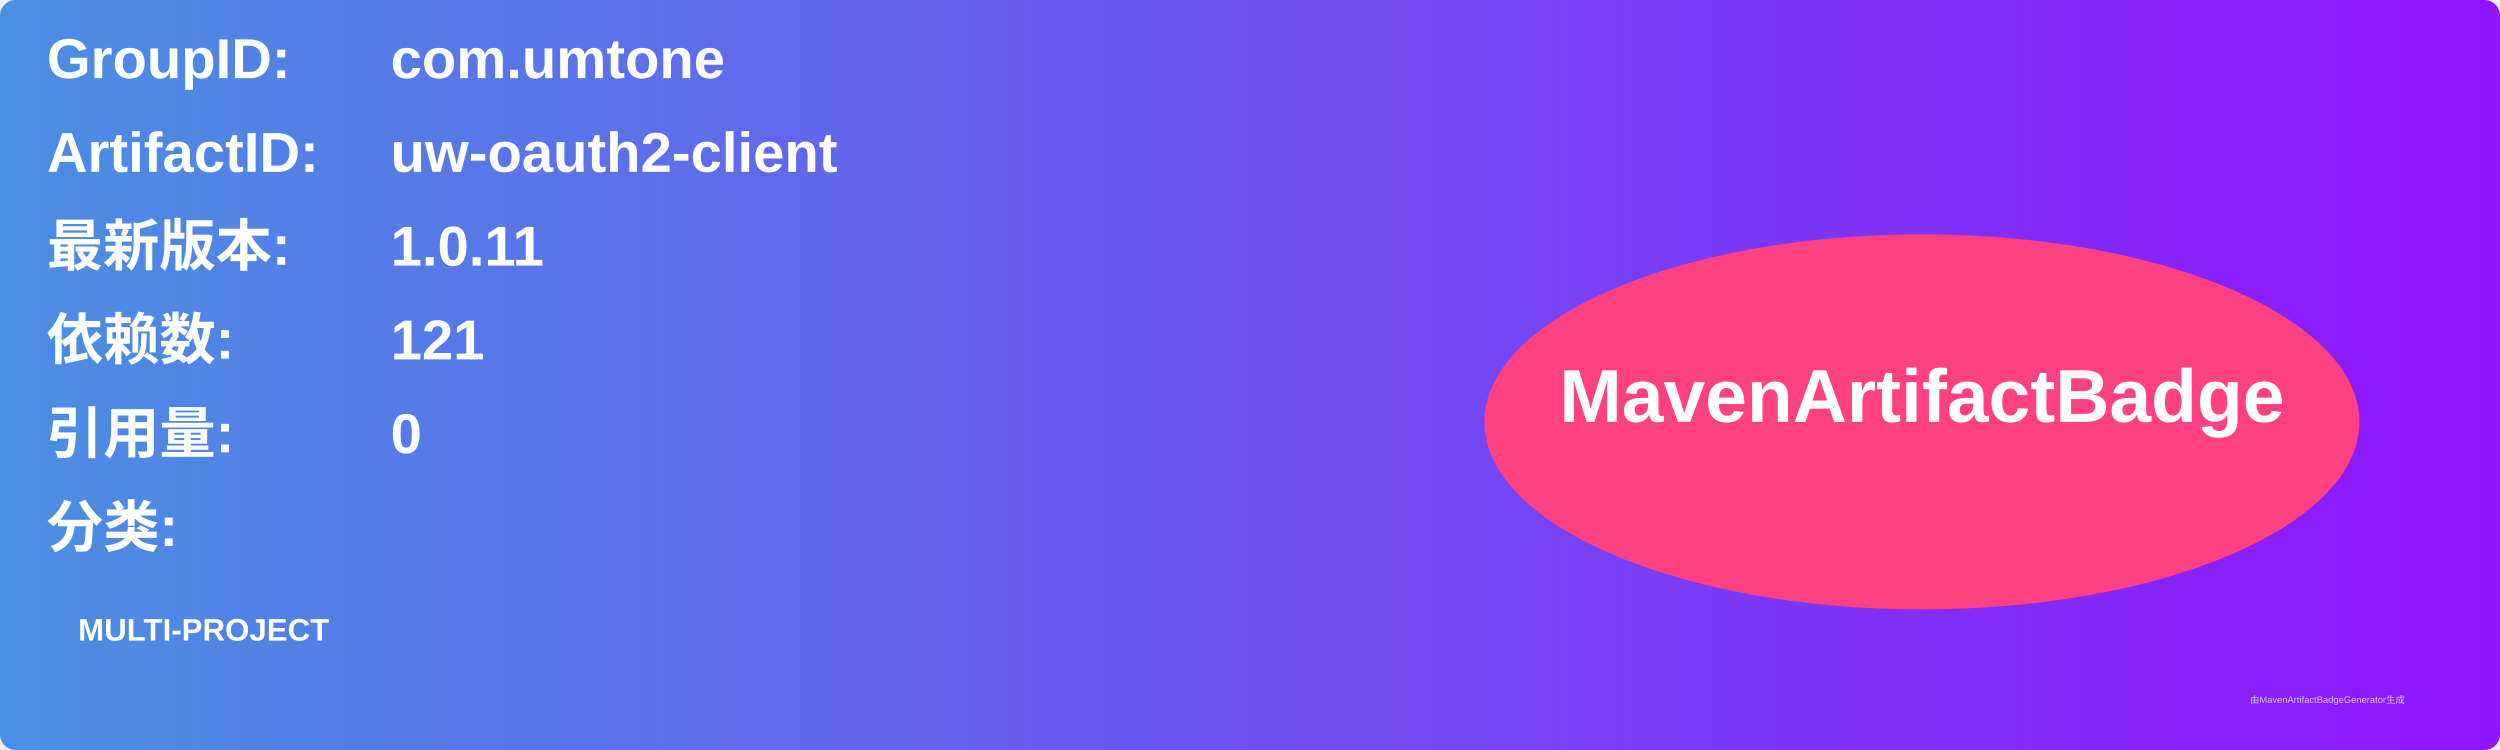
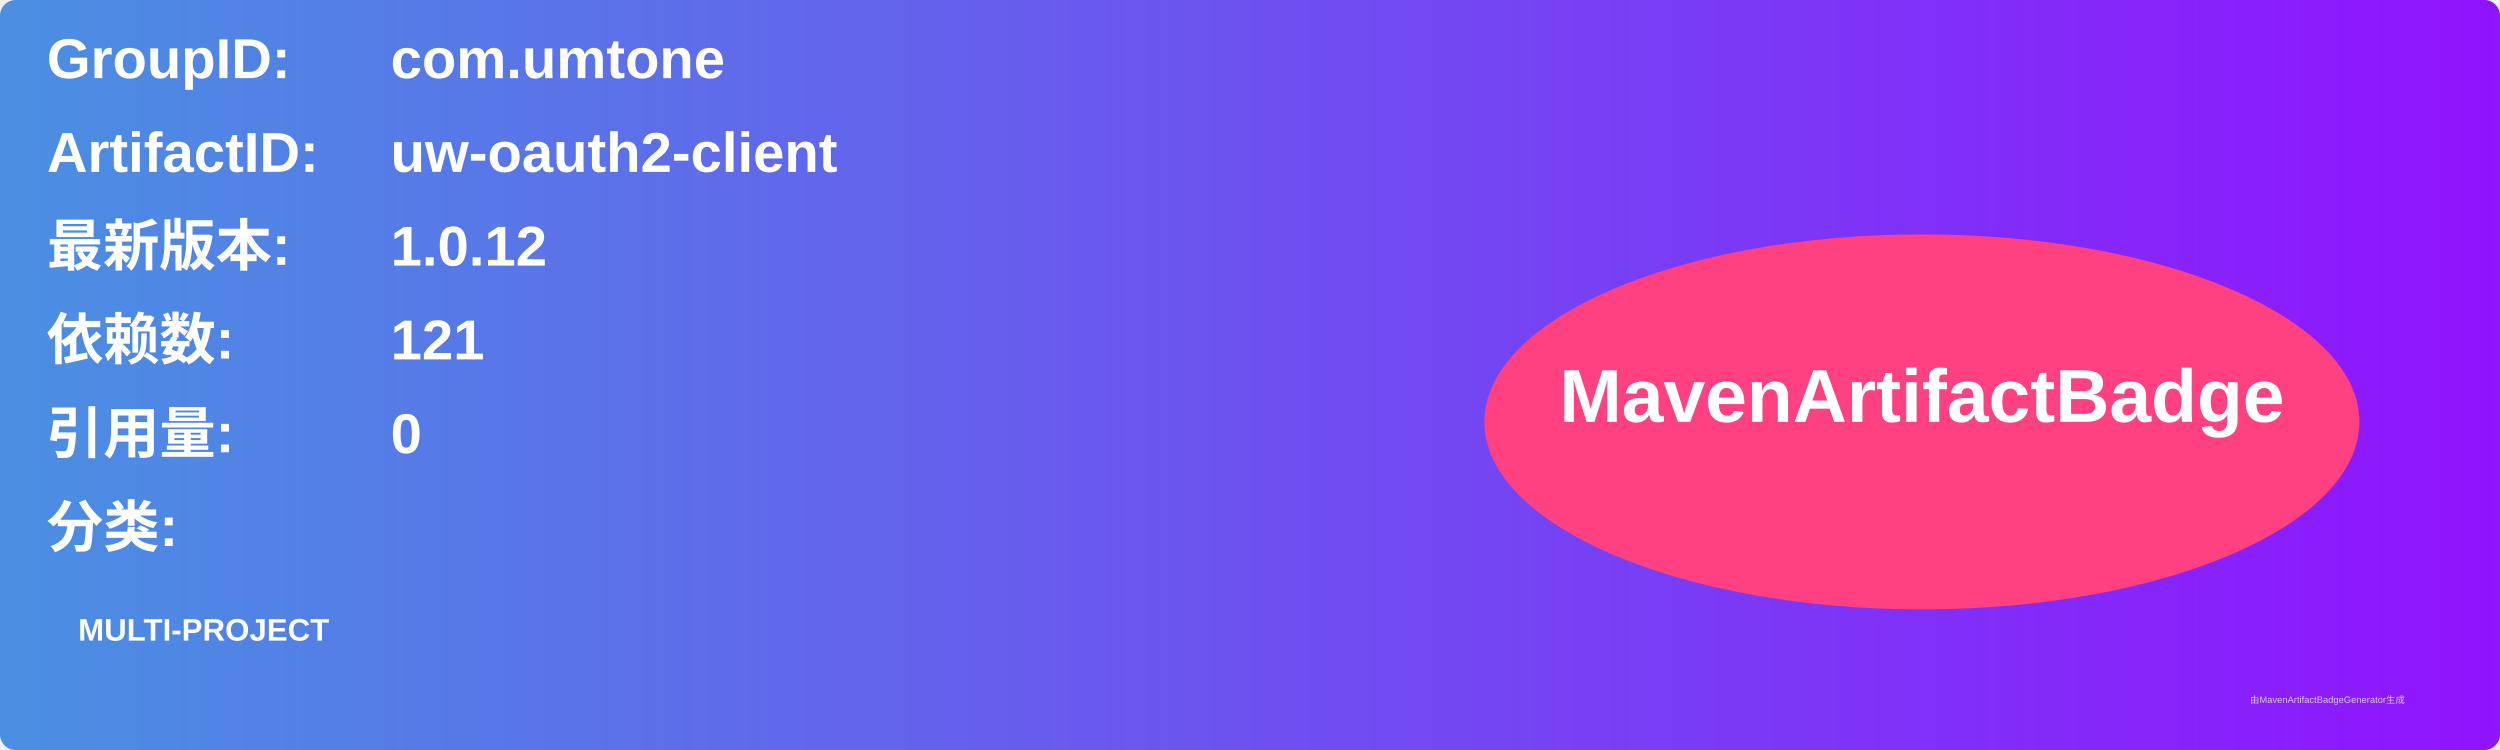
<svg xmlns="http://www.w3.org/2000/svg" width="800" height="240" viewBox="0 0 800 240">
  <linearGradient id="grad" x1="0%" y1="0%" x2="100%" y2="0%">
    <stop offset="0%" stop-color="#4a90e2" />
    <stop offset="100%" stop-color="#9013fe" />
  </linearGradient>
  <rect width="100%" height="100%" rx="5" ry="5" fill="url(#grad)" />
  <g transform="translate(15, 15)">
    <text x="0" y="10" font-family="Arial" font-size="18" fill="white" font-weight="bold" width="260">GroupID:</text>
    <text x="110" y="10" font-family="Arial" font-size="18" fill="white" font-weight="bold" width="460">com.umtone</text>
    <text x="0" y="40" font-family="Arial" font-size="18" fill="white" font-weight="bold" width="260">ArtifactID:</text>
    <text x="110" y="40" font-family="Arial" font-size="18" fill="white" font-weight="bold" width="460">uw-oauth2-client</text>
    <text x="0" y="70" font-family="Arial" font-size="18" fill="white" font-weight="bold">最新版本:</text>
    <text x="110" y="70" font-family="Arial" font-size="18" fill="white" font-weight="bold">
-       <tspan font-weight="bold">1.0.11</tspan>
+       <tspan font-weight="bold">1.0.12</tspan>
    </text>
    <text x="0" y="100" font-family="Arial" font-size="18" fill="white" font-weight="bold">依赖数: </text>
    <text x="110" y="100" font-family="Arial" font-size="18" fill="white">
      <tspan font-weight="bold">121</tspan>
    </text>
    <text x="0" y="130" font-family="Arial" font-size="18" fill="white" font-weight="bold">引用量: </text>
    <text x="110" y="130" font-family="Arial" font-size="18" fill="white">
      <tspan font-weight="bold">0</tspan>
    </text>
    <text x="0" y="160" font-family="Arial" font-size="18" fill="white" font-weight="bold">分类:</text>
    <text x="10" y="190" font-family="Arial" font-size="10" fill="white">
      <tspan font-weight="bold">MULTI-PROJECT</tspan>
    </text>
    <ellipse cx="600" cy="120" rx="140" ry="60" fill="#ff4081" />
    <text x="600" y="120" text-anchor="middle" font-family="Arial" font-size="24" fill="white" font-weight="bold">MavenArtifactBadge</text>
  </g>
  <text x="720" y="225" font-family="Arial" font-size="3" fill="#d0d0d0">由MavenArtifactBadgeGenerator生成</text>
</svg>
